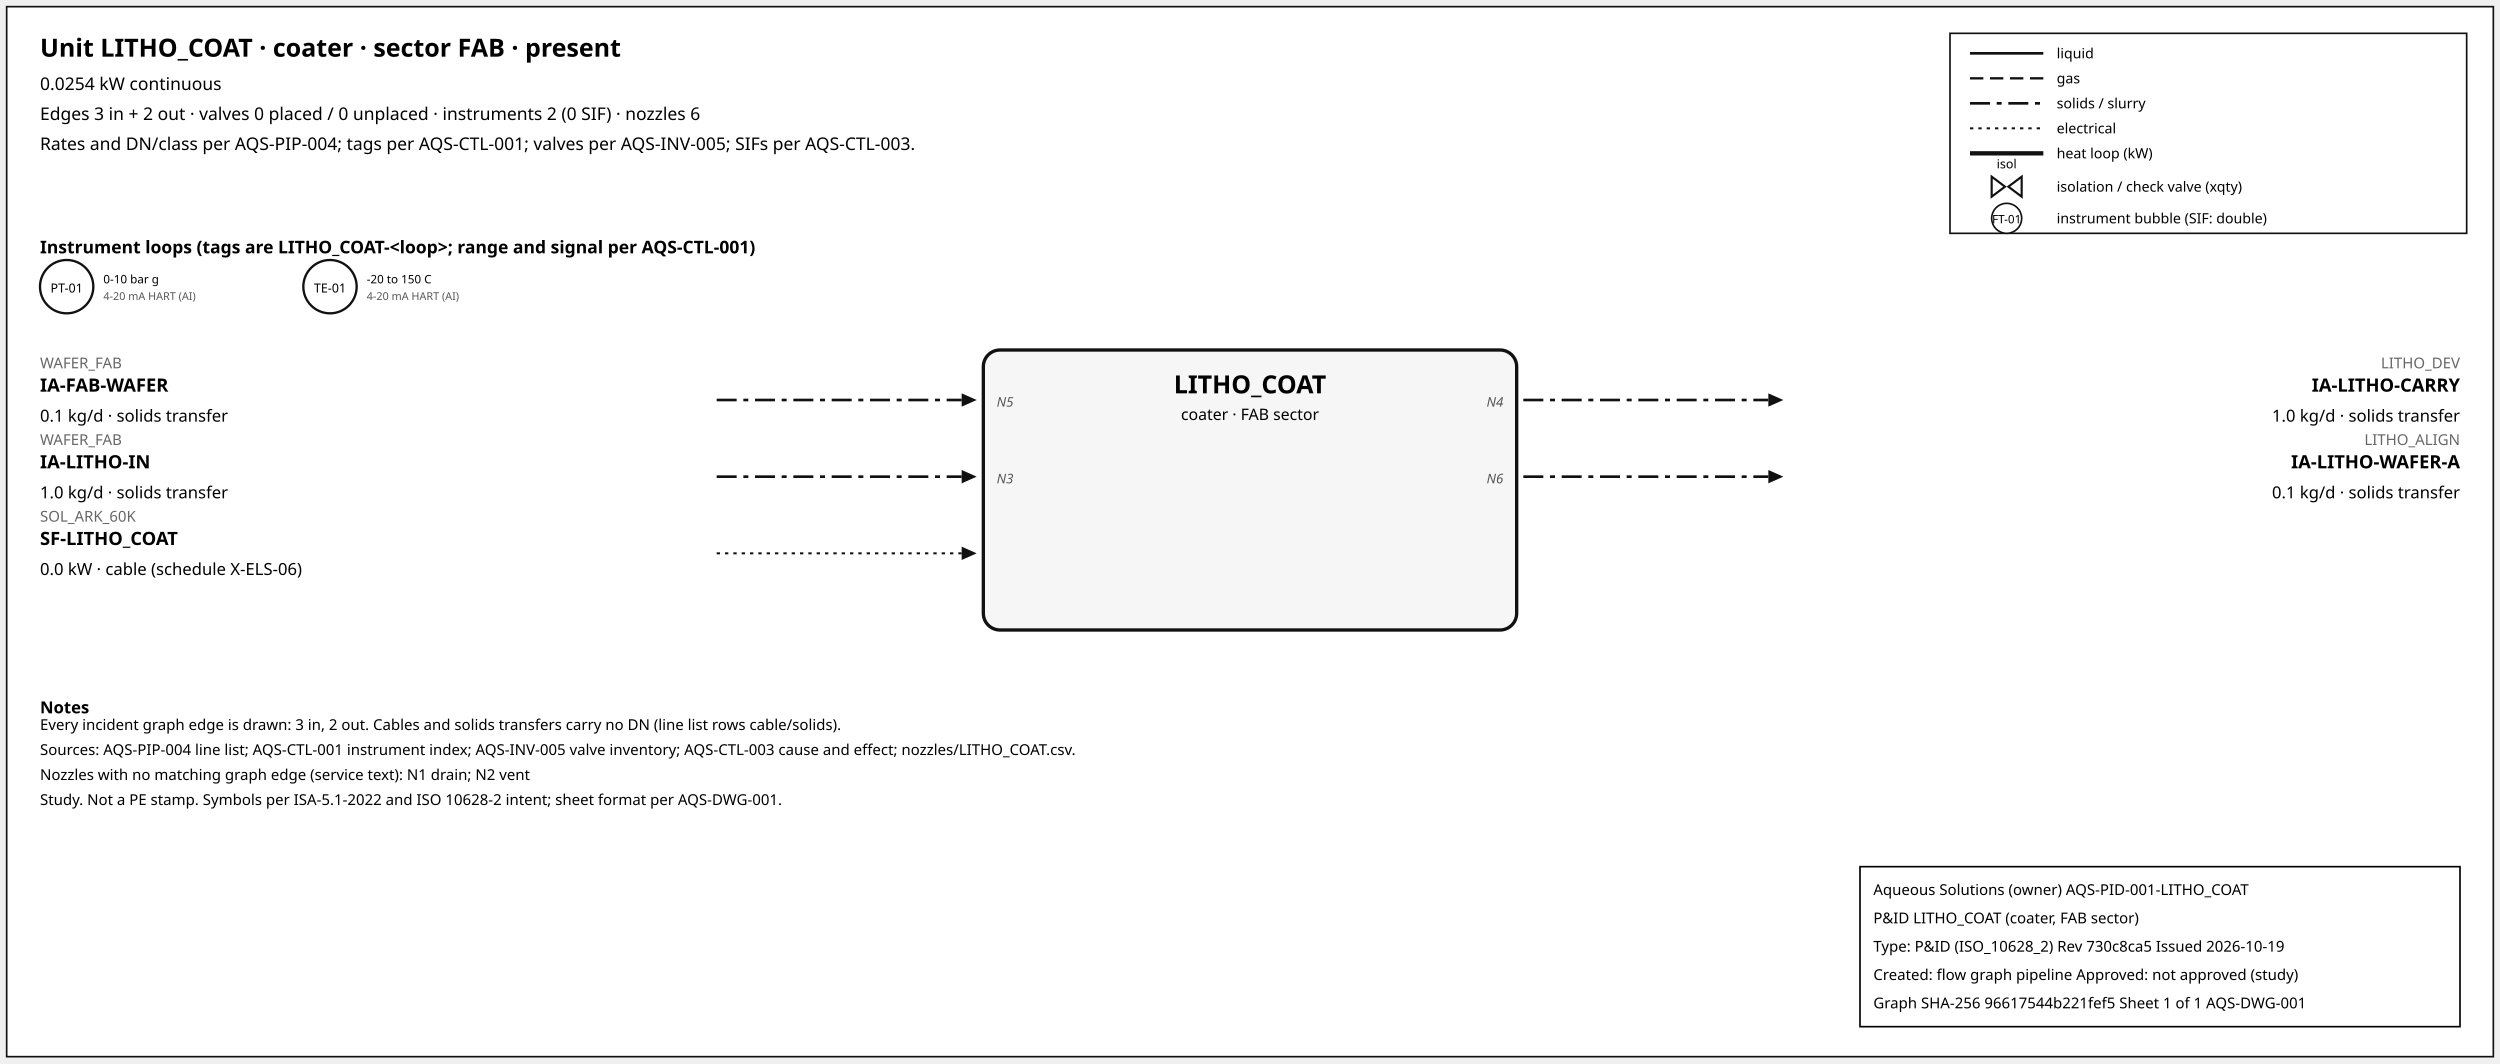
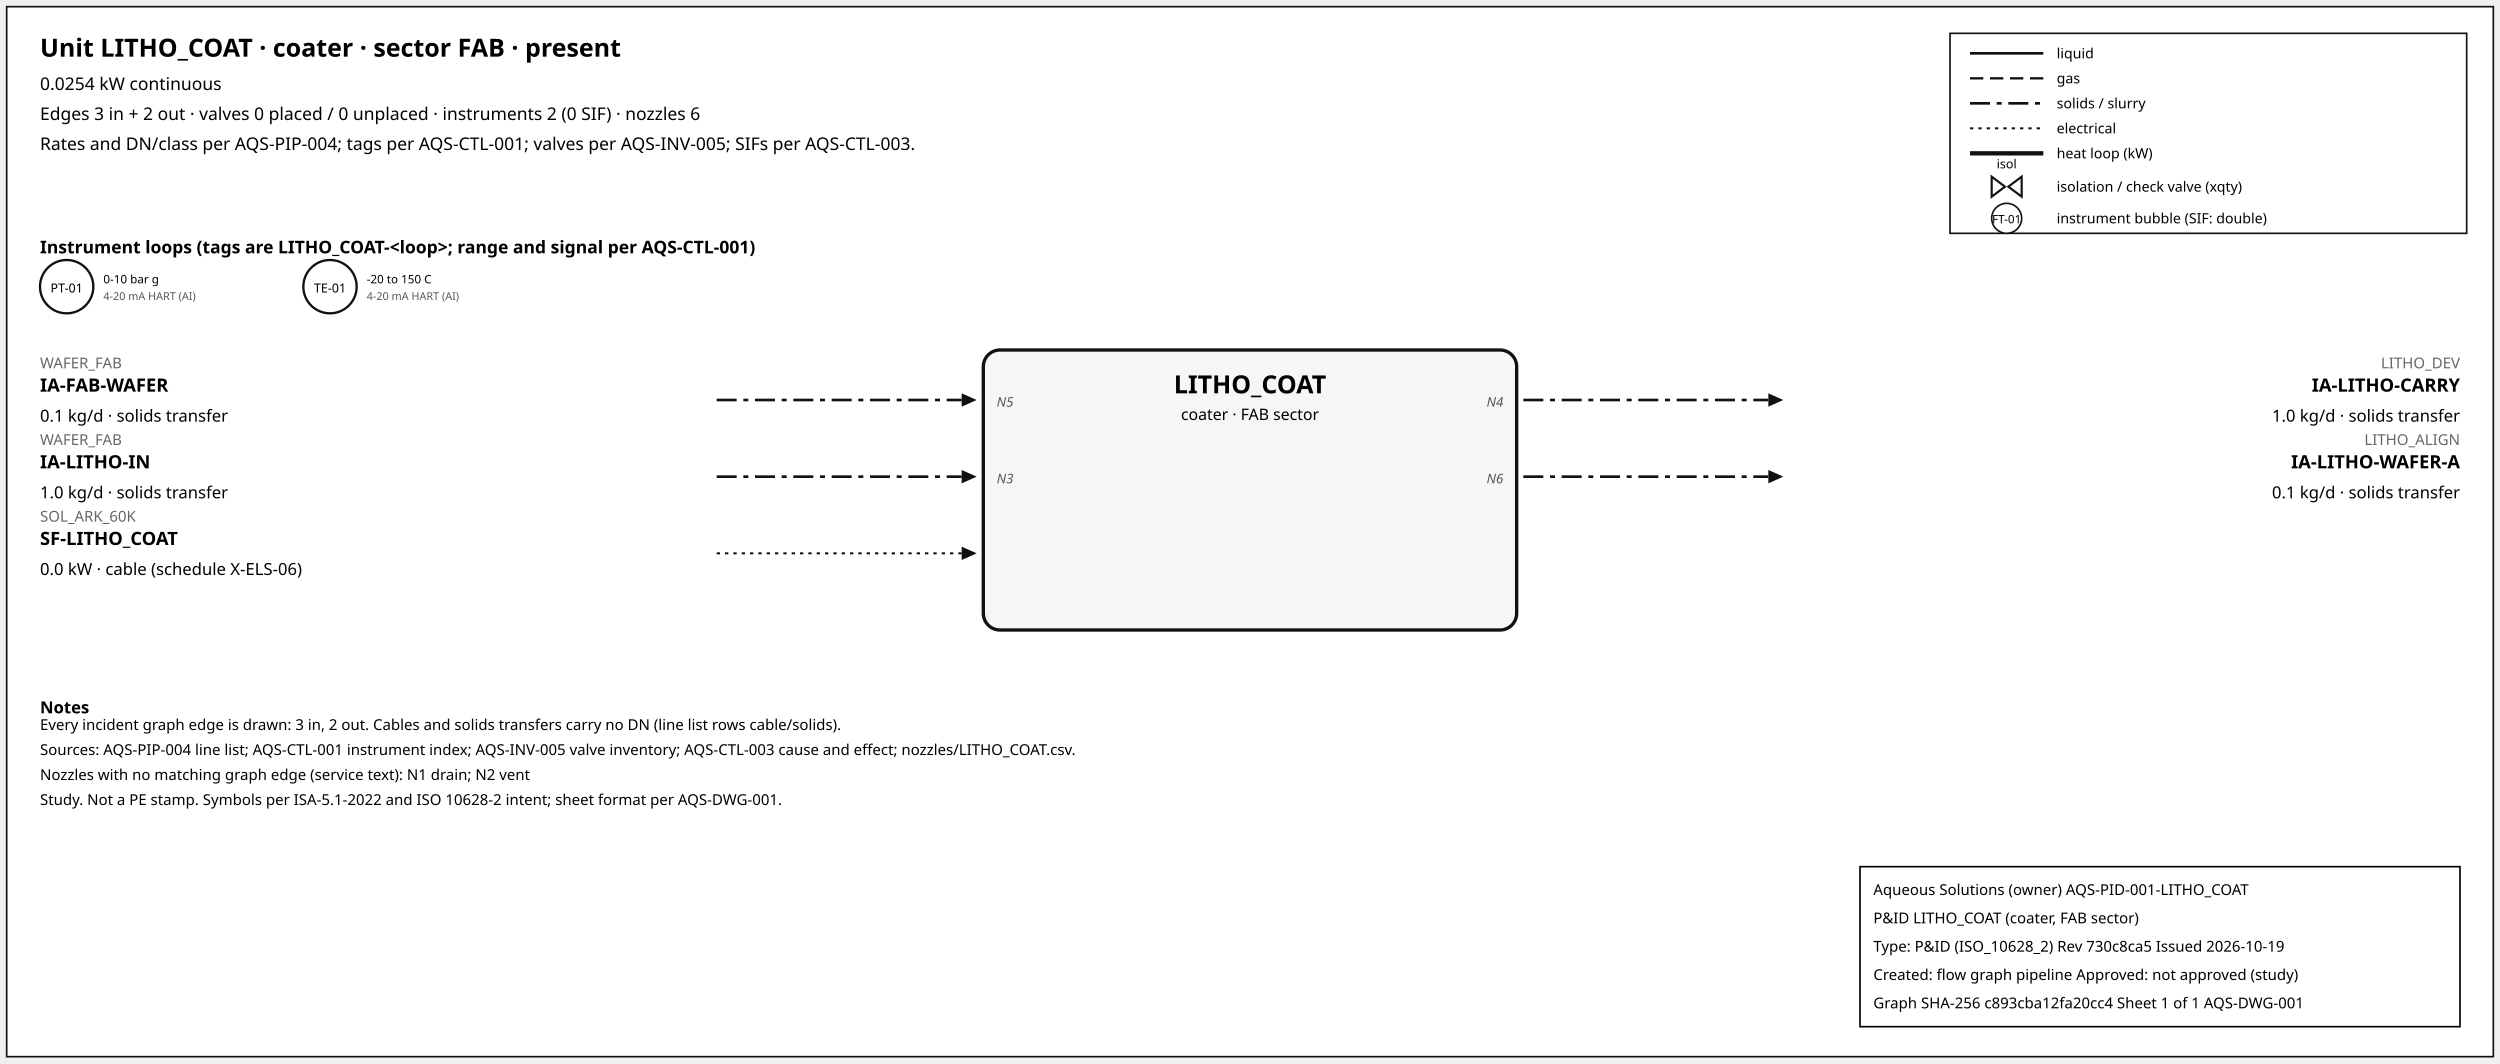
<svg xmlns="http://www.w3.org/2000/svg" width="1500" height="638" font-family="sans-serif">
  <rect x="4" y="4" width="1492" height="630" fill="white" stroke="#111" />
  <text x="24" y="34" font-size="15" font-weight="600">Unit LITHO_COAT · coater · sector FAB · present</text>
  <text x="24" y="54" font-size="10.5">0.0254 kW continuous</text>
  <text x="24" y="72" font-size="10.5">Edges 3 in + 2 out · valves 0 placed / 0 unplaced · instruments 2 (0 SIF) · nozzles 6</text>
  <text x="24" y="90" font-size="10.5">Rates and DN/class per AQS-PIP-004; tags per AQS-CTL-001; valves per AQS-INV-005; SIFs per AQS-CTL-003.</text>
  <rect x="1170" y="20" width="310" height="120" fill="white" stroke="#111" />
  <line x1="1182" y1="32" x2="1226" y2="32" stroke="#111" stroke-width="1.6" />
  <text x="1234" y="35" font-size="8.5">liquid</text>
  <line x1="1182" y1="47" x2="1226" y2="47" stroke="#111" stroke-width="1.4" stroke-dasharray="8,4" />
  <text x="1234" y="50" font-size="8.5">gas</text>
  <line x1="1182" y1="62" x2="1226" y2="62" stroke="#111" stroke-width="1.6" stroke-dasharray="12,4,3,4" />
  <text x="1234" y="65" font-size="8.5">solids / slurry</text>
  <line x1="1182" y1="77" x2="1226" y2="77" stroke="#111" stroke-width="1.2" stroke-dasharray="2,3" />
  <text x="1234" y="80" font-size="8.5">electrical</text>
  <line x1="1182" y1="92" x2="1226" y2="92" stroke="#111" stroke-width="2.6" />
  <text x="1234" y="95" font-size="8.5">heat loop (kW)</text>
  <path d="M 1195.0,106 L 1203.0,112 L 1195.0,118 Z M 1213.0,106 L 1205.0,112 L 1213.0,118 Z" fill="white" stroke="#111" stroke-width="1.3" />
  <text x="1204.0" y="101.0" font-size="7.5" text-anchor="middle">isol</text>
  <text x="1234" y="115" font-size="8.5">isolation / check valve (xqty)</text>
  <circle cx="1204" cy="131" r="9" fill="white" stroke="#111" />
  <text x="1204" y="134" font-size="7" text-anchor="middle">FT-01</text>
  <text x="1234" y="134" font-size="8.5">instrument bubble (SIF: double)</text>
  <text x="24" y="152" font-size="10.5" font-weight="600">Instrument loops (tags are LITHO_COAT-&lt;loop&gt;; range and signal per AQS-CTL-001)</text>
  <circle cx="40" cy="172" r="16" fill="white" stroke="#111" stroke-width="1.4" />
  <text x="40" y="175.5" font-size="7.5" text-anchor="middle">PT-01</text>
  <text x="62" y="170" font-size="7">0-10 bar g</text>
  <text x="62" y="180" font-size="6.5" fill="#555">4-20 mA HART (AI)</text>
  <circle cx="198" cy="172" r="16" fill="white" stroke="#111" stroke-width="1.4" />
  <text x="198" y="175.5" font-size="7.5" text-anchor="middle">TE-01</text>
  <text x="220" y="170" font-size="7">-20 to 150 C</text>
  <text x="220" y="180" font-size="6.5" fill="#555">4-20 mA HART (AI)</text>
  <rect x="590" y="210" width="320" height="168" rx="10" fill="#f6f6f6" stroke="#111" stroke-width="2" />
  <text x="750.0" y="236" font-size="15" font-weight="700" text-anchor="middle">LITHO_COAT</text>
  <text x="750.0" y="252" font-size="9.5" text-anchor="middle">coater · FAB sector</text>
  <line x1="430" y1="240" x2="577" y2="240" stroke="#111" stroke-width="1.6" stroke-dasharray="12,4,3,4" class="edge-in" />
  <polygon points="586,240 577,236 577,244" fill="#111" />
  <text x="24" y="221" font-size="9" fill="#666" text-anchor="start">WAFER_FAB</text>
  <text x="24" y="235" font-size="11" font-weight="600" text-anchor="start">IA-FAB-WAFER</text>
  <text x="24" y="253" font-size="10" text-anchor="start">0.1 kg/d · solids transfer</text>
  <text x="598" y="244" font-size="8" font-style="italic" fill="#555" text-anchor="start">N5</text>
  <line x1="430" y1="286" x2="577" y2="286" stroke="#111" stroke-width="1.6" stroke-dasharray="12,4,3,4" class="edge-in" />
  <polygon points="586,286 577,282 577,290" fill="#111" />
  <text x="24" y="267" font-size="9" fill="#666" text-anchor="start">WAFER_FAB</text>
  <text x="24" y="281" font-size="11" font-weight="600" text-anchor="start">IA-LITHO-IN</text>
  <text x="24" y="299" font-size="10" text-anchor="start">1.0 kg/d · solids transfer</text>
  <text x="598" y="290" font-size="8" font-style="italic" fill="#555" text-anchor="start">N3</text>
  <line x1="430" y1="332" x2="577" y2="332" stroke="#111" stroke-width="1.2" stroke-dasharray="2,3" class="edge-in" />
  <polygon points="586,332 577,328 577,336" fill="#111" />
  <text x="24" y="313" font-size="9" fill="#666" text-anchor="start">SOL_ARK_60K</text>
  <text x="24" y="327" font-size="11" font-weight="600" text-anchor="start">SF-LITHO_COAT</text>
  <text x="24" y="345" font-size="10" text-anchor="start">0.0 kW · cable (schedule X-ELS-06)</text>
  <line x1="914" y1="240" x2="1061" y2="240" stroke="#111" stroke-width="1.6" stroke-dasharray="12,4,3,4" class="edge-out" />
  <polygon points="1070,240 1061,236 1061,244" fill="#111" />
  <text x="1476" y="221" font-size="9" fill="#666" text-anchor="end">LITHO_DEV</text>
  <text x="1476" y="235" font-size="11" font-weight="600" text-anchor="end">IA-LITHO-CARRY</text>
  <text x="1476" y="253" font-size="10" text-anchor="end">1.0 kg/d · solids transfer</text>
  <text x="902" y="244" font-size="8" font-style="italic" fill="#555" text-anchor="end">N4</text>
  <line x1="914" y1="286" x2="1061" y2="286" stroke="#111" stroke-width="1.6" stroke-dasharray="12,4,3,4" class="edge-out" />
  <polygon points="1070,286 1061,282 1061,290" fill="#111" />
  <text x="1476" y="267" font-size="9" fill="#666" text-anchor="end">LITHO_ALIGN</text>
  <text x="1476" y="281" font-size="11" font-weight="600" text-anchor="end">IA-LITHO-WAFER-A</text>
  <text x="1476" y="299" font-size="10" text-anchor="end">0.1 kg/d · solids transfer</text>
  <text x="902" y="290" font-size="8" font-style="italic" fill="#555" text-anchor="end">N6</text>
  <text x="24" y="428" font-size="10" font-weight="600">Notes</text>
  <text x="24" y="438" font-size="9">Every incident graph edge is drawn: 3 in, 2 out. Cables and solids transfers carry no DN (line list rows cable/solids).</text>
  <text x="24" y="453" font-size="9">Sources: AQS-PIP-004 line list; AQS-CTL-001 instrument index; AQS-INV-005 valve inventory; AQS-CTL-003 cause and effect; nozzles/LITHO_COAT.csv.</text>
  <text x="24" y="468" font-size="9">Nozzles with no matching graph edge (service text): N1 drain; N2 vent</text>
  <text x="24" y="483" font-size="9">Study. Not a PE stamp. Symbols per ISA-5.1-2022 and ISO 10628-2 intent; sheet format per AQS-DWG-001.</text>
  <g id="aqs-title-block">
    <rect x="1116" y="520" width="360" height="96" fill="white" stroke="black" stroke-width="1" />
    <text x="1124" y="537" font-size="9">Aqueous Solutions (owner)   AQS-PID-001-LITHO_COAT</text>
    <text x="1124" y="554" font-size="9">P&amp;ID LITHO_COAT (coater, FAB sector)</text>
    <text x="1124" y="571" font-size="9">Type: P&amp;ID (ISO_10628_2)   Rev 730c8ca5   Issued 2026-10-19</text>
    <text x="1124" y="588" font-size="9">Created: flow graph pipeline   Approved: not approved (study)</text>
-     <text x="1124" y="605" font-size="9">Graph SHA-256 96617544b221fef5   Sheet 1 of 1   AQS-DWG-001</text>
+     <text x="1124" y="605" font-size="9">Graph SHA-256 c893cba12fa20cc4   Sheet 1 of 1   AQS-DWG-001</text>
  </g>
</svg>
